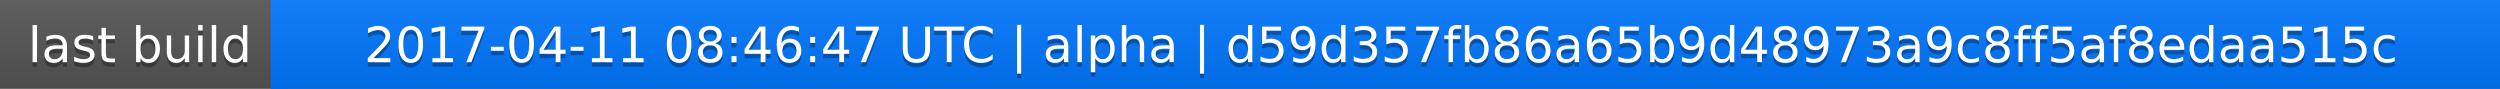
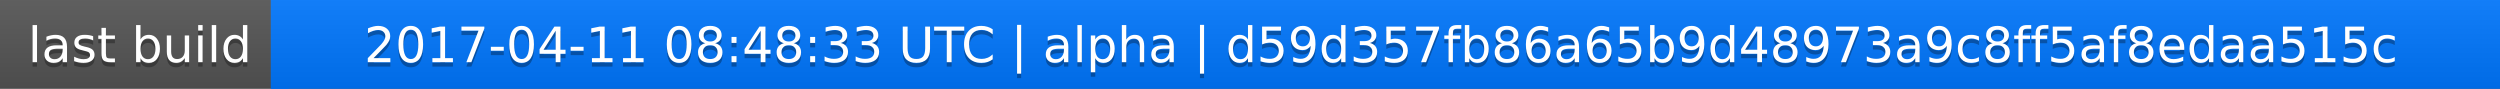
<svg xmlns="http://www.w3.org/2000/svg" width="563" height="20">
  <linearGradient id="a" x2="0" y2="100%">
    <stop offset="0" stop-color="#bbb" stop-opacity=".1" />
    <stop offset="1" stop-opacity=".1" />
  </linearGradient>
  <rect rx="0" width="563" height="20" fill="#555" />
  <rect rx="0" x="61" width="502" height="20" fill="#07f" />
  <path fill="#07f" d="M61 0h4v20h-4z" />
  <rect rx="0" width="563" height="20" fill="url(#a)" />
  <g fill="#fff" text-anchor="middle" font-family="DejaVu Sans,Verdana,Geneva,sans-serif" font-size="11">
    <text x="31.5" y="15" fill="#010101" fill-opacity=".3">last build</text>
    <text x="31.5" y="14">last build</text>
-     <text x="311" y="15" fill="#010101" fill-opacity=".3">2017-04-11 08:46:47 UTC | alpha | d59d357fb86a65b9d48973a9c8ff5af8edaa515c</text>
-     <text x="311" y="14">2017-04-11 08:46:47 UTC | alpha | d59d357fb86a65b9d48973a9c8ff5af8edaa515c</text>
+     <text x="311" y="15" fill="#010101" fill-opacity=".3">2017-04-11 08:48:33 UTC | alpha | d59d357fb86a65b9d48973a9c8ff5af8edaa515c</text>
+     <text x="311" y="14">2017-04-11 08:48:33 UTC | alpha | d59d357fb86a65b9d48973a9c8ff5af8edaa515c</text>
  </g>
</svg>
